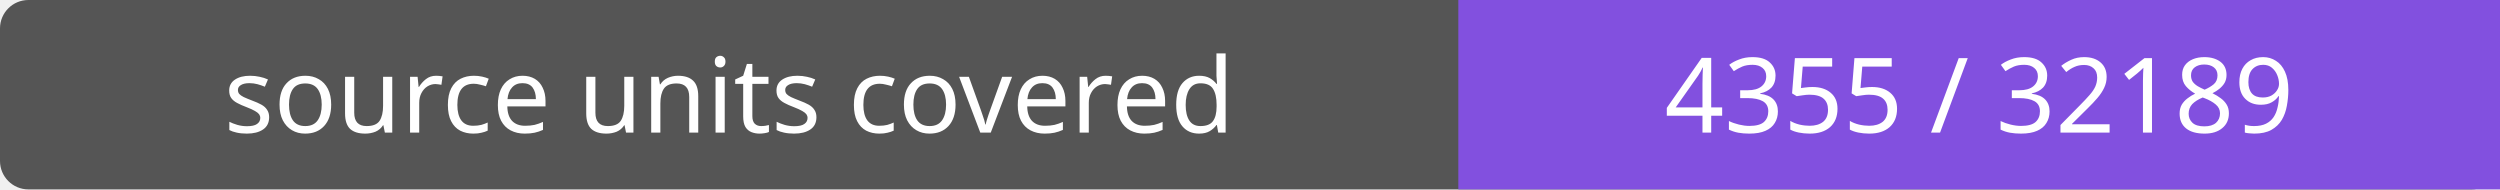
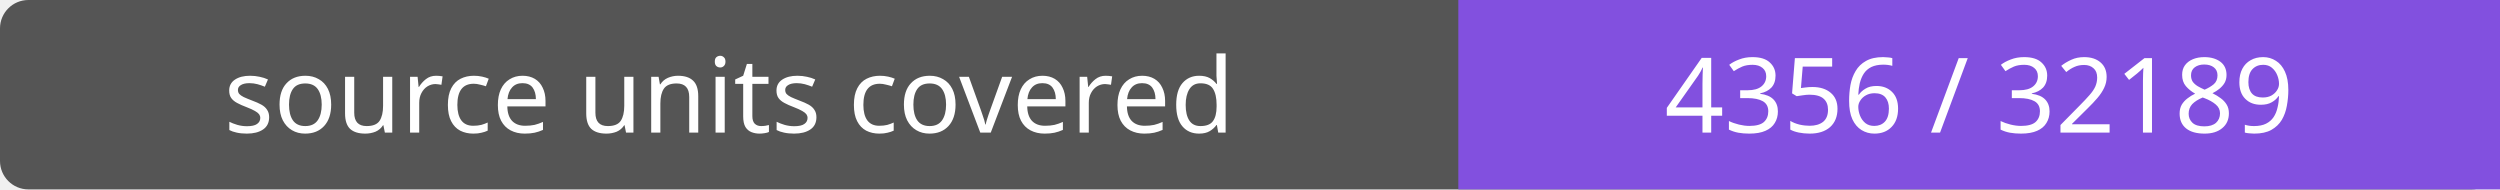
- <svg xmlns="http://www.w3.org/2000/svg" width="264" height="20" role="img" aria-label="source units covered: 4355 / 32189">
+ <svg xmlns="http://www.w3.org/2000/svg" width="264" height="20" role="img" aria-label="source units covered: 4356 / 32189">
  <rect width="264" height="20" rx="3" fill="#555" />
  <path fill="#8250df" d="M154 0h110v20H154z" />
  <g fill="#fff" text-anchor="middle" font-family="Verdana,sans-serif" font-size="11">
    <text x="77.0" y="14">source units covered</text>
-     <text x="209.0" y="14">4355 / 32189</text>
+     <text x="209.0" y="14">4356 / 32189</text>
  </g>
</svg>
